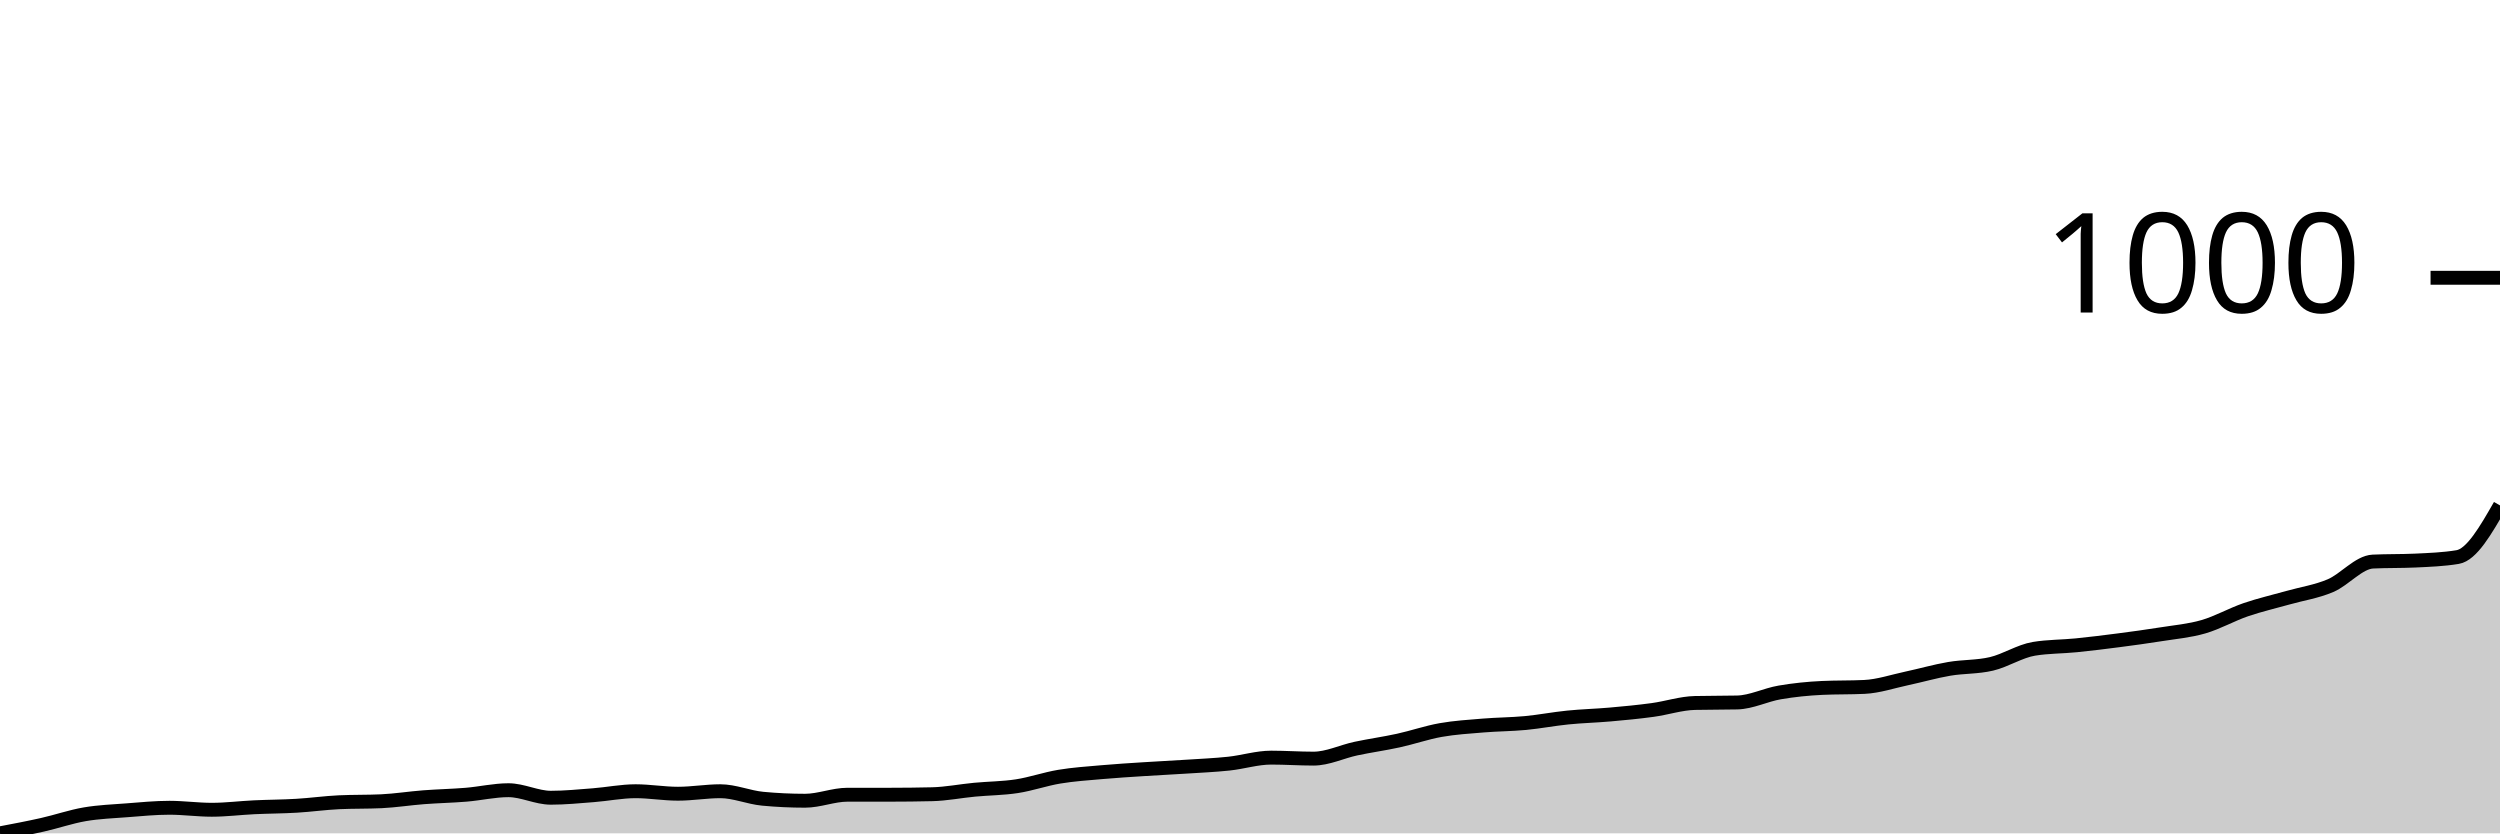
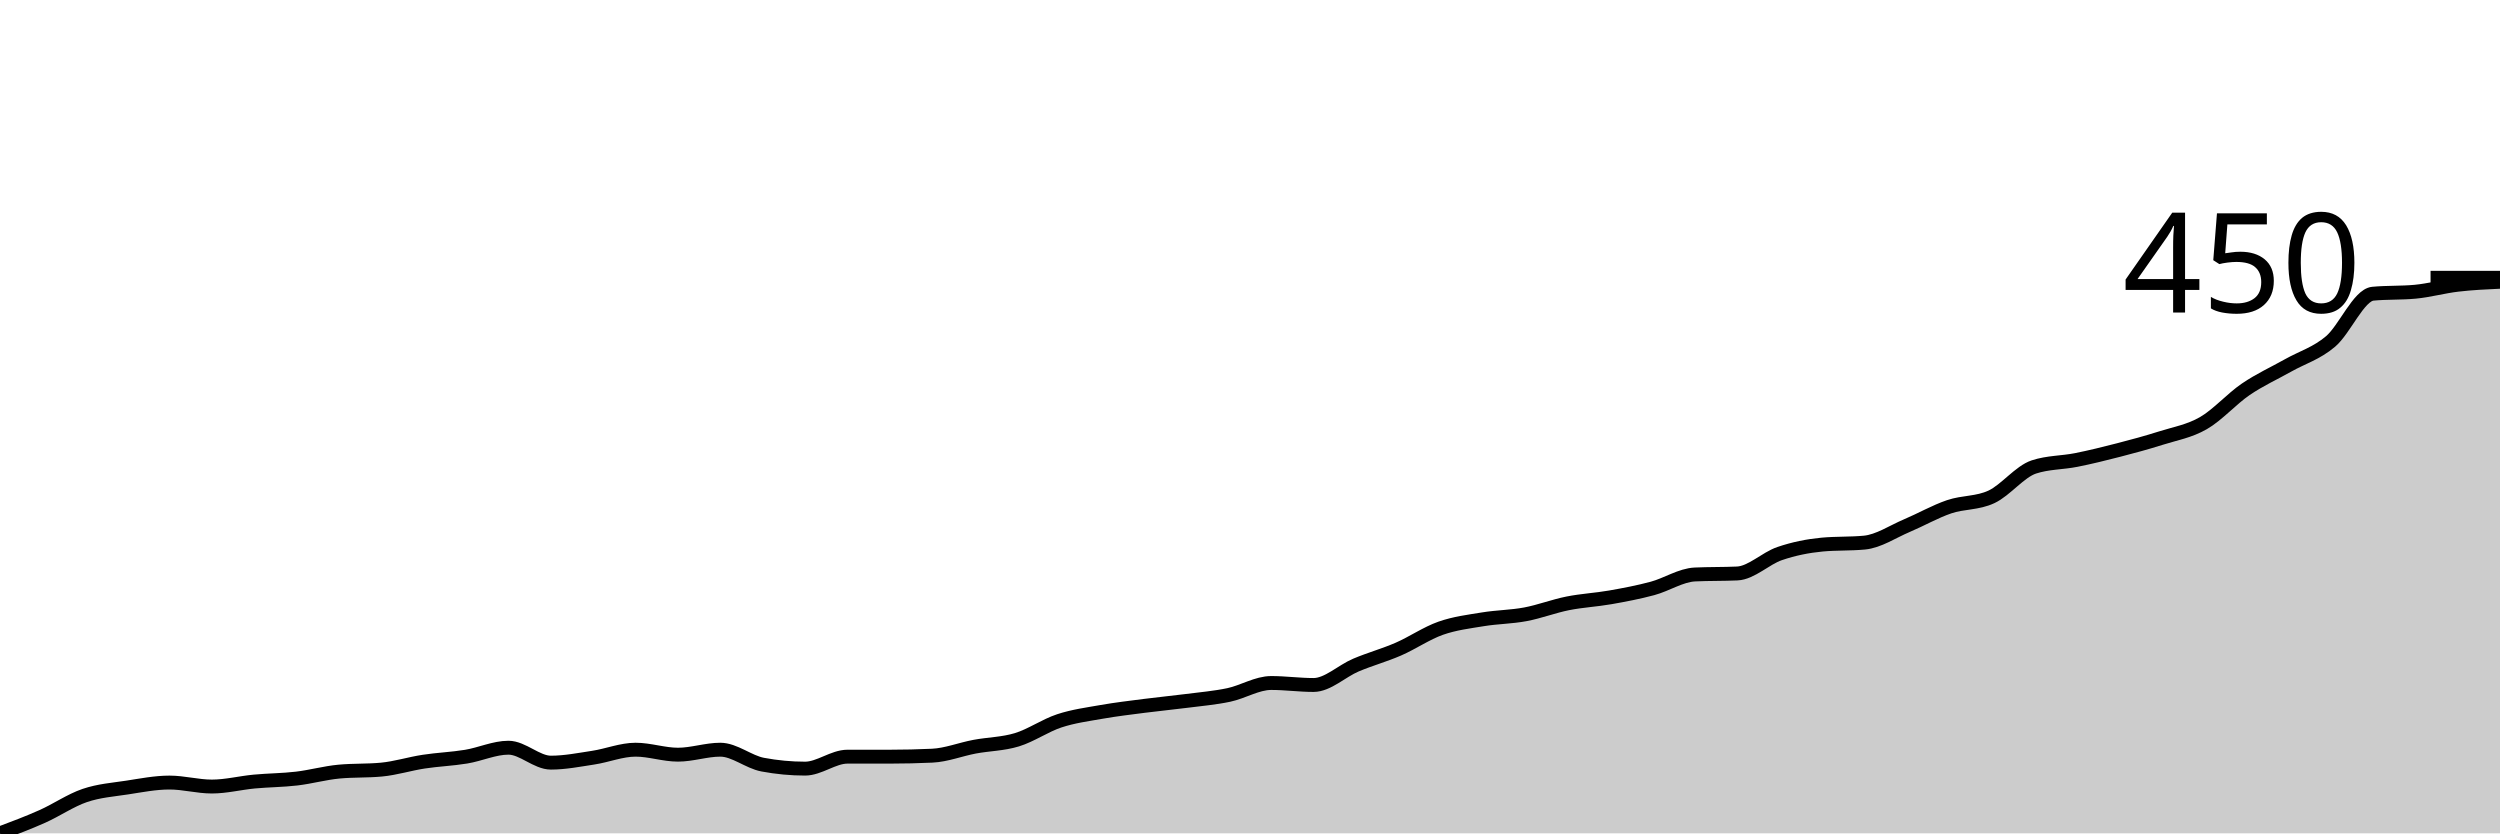
<svg xmlns="http://www.w3.org/2000/svg" viewBox="0 0 180 60">
  <g transform="translate(0,20)">
-     <path class="area" fill="rgba(0, 0, 0, 0.2)" d="M0,40C1.017,39.807,2.034,39.615,3.051,39.386C4.068,39.158,5.085,38.803,6.102,38.628C7.119,38.454,8.136,38.418,9.153,38.339C10.169,38.261,11.186,38.159,12.203,38.159C13.22,38.159,14.237,38.303,15.254,38.303C16.271,38.303,17.288,38.171,18.305,38.123C19.322,38.075,20.339,38.075,21.356,38.014C22.373,37.954,23.39,37.81,24.407,37.762C25.424,37.714,26.441,37.738,27.458,37.69C28.475,37.641,29.492,37.479,30.508,37.401C31.525,37.323,32.542,37.304,33.559,37.22C34.576,37.136,35.593,36.895,36.61,36.895C37.627,36.895,38.644,37.437,39.661,37.437C40.678,37.437,41.695,37.335,42.712,37.256C43.729,37.178,44.746,36.968,45.763,36.968C46.78,36.968,47.797,37.148,48.814,37.148C49.831,37.148,50.847,36.968,51.864,36.968C52.881,36.968,53.898,37.413,54.915,37.509C55.932,37.605,56.949,37.653,57.966,37.653C58.983,37.653,60,37.22,61.017,37.22C62.034,37.22,63.051,37.22,64.068,37.22C65.085,37.22,66.102,37.208,67.119,37.184C68.136,37.16,69.153,36.955,70.169,36.859C71.186,36.763,72.203,36.763,73.22,36.606C74.237,36.45,75.254,36.089,76.271,35.921C77.288,35.752,78.305,35.686,79.322,35.596C80.339,35.505,81.356,35.445,82.373,35.379C83.39,35.313,84.407,35.265,85.424,35.199C86.441,35.132,87.458,35.09,88.475,34.982C89.492,34.874,90.508,34.549,91.525,34.549C92.542,34.549,93.559,34.621,94.576,34.621C95.593,34.621,96.61,34.116,97.627,33.899C98.644,33.682,99.661,33.544,100.678,33.321C101.695,33.099,102.712,32.744,103.729,32.563C104.746,32.383,105.763,32.323,106.78,32.238C107.797,32.154,108.814,32.154,109.831,32.058C110.847,31.961,111.864,31.763,112.881,31.661C113.898,31.558,114.915,31.534,115.932,31.444C116.949,31.354,117.966,31.258,118.983,31.119C120,30.981,121.017,30.638,122.034,30.614C123.051,30.59,124.068,30.602,125.085,30.578C126.102,30.554,127.119,30.03,128.136,29.856C129.153,29.681,130.169,29.579,131.186,29.531C132.203,29.483,133.22,29.507,134.237,29.458C135.254,29.41,136.271,29.061,137.288,28.845C138.305,28.628,139.322,28.333,140.339,28.159C141.356,27.984,142.373,28.039,143.39,27.798C144.407,27.557,145.424,26.883,146.441,26.715C147.458,26.546,148.475,26.564,149.492,26.462C150.508,26.36,151.525,26.233,152.542,26.101C153.559,25.969,154.576,25.83,155.593,25.668C156.61,25.505,157.627,25.421,158.644,25.126C159.661,24.832,160.678,24.248,161.695,23.899C162.712,23.55,163.729,23.321,164.746,23.032C165.763,22.744,166.78,22.599,167.797,22.166C168.814,21.733,169.831,20.481,170.847,20.433C171.864,20.385,172.881,20.409,173.898,20.361C174.915,20.313,175.932,20.277,176.949,20.108C177.966,19.94,178.983,18.165,180,16.39L180,40C178.983,40,177.966,40,176.949,40C175.932,40,174.915,40,173.898,40C172.881,40,171.864,40,170.847,40C169.831,40,168.814,40,167.797,40C166.78,40,165.763,40,164.746,40C163.729,40,162.712,40,161.695,40C160.678,40,159.661,40,158.644,40C157.627,40,156.61,40,155.593,40C154.576,40,153.559,40,152.542,40C151.525,40,150.508,40,149.492,40C148.475,40,147.458,40,146.441,40C145.424,40,144.407,40,143.39,40C142.373,40,141.356,40,140.339,40C139.322,40,138.305,40,137.288,40C136.271,40,135.254,40,134.237,40C133.22,40,132.203,40,131.186,40C130.169,40,129.153,40,128.136,40C127.119,40,126.102,40,125.085,40C124.068,40,123.051,40,122.034,40C121.017,40,120,40,118.983,40C117.966,40,116.949,40,115.932,40C114.915,40,113.898,40,112.881,40C111.864,40,110.847,40,109.831,40C108.814,40,107.797,40,106.78,40C105.763,40,104.746,40,103.729,40C102.712,40,101.695,40,100.678,40C99.661,40,98.644,40,97.627,40C96.61,40,95.593,40,94.576,40C93.559,40,92.542,40,91.525,40C90.508,40,89.492,40,88.475,40C87.458,40,86.441,40,85.424,40C84.407,40,83.39,40,82.373,40C81.356,40,80.339,40,79.322,40C78.305,40,77.288,40,76.271,40C75.254,40,74.237,40,73.22,40C72.203,40,71.186,40,70.169,40C69.153,40,68.136,40,67.119,40C66.102,40,65.085,40,64.068,40C63.051,40,62.034,40,61.017,40C60,40,58.983,40,57.966,40C56.949,40,55.932,40,54.915,40C53.898,40,52.881,40,51.864,40C50.847,40,49.831,40,48.814,40C47.797,40,46.78,40,45.763,40C44.746,40,43.729,40,42.712,40C41.695,40,40.678,40,39.661,40C38.644,40,37.627,40,36.61,40C35.593,40,34.576,40,33.559,40C32.542,40,31.525,40,30.508,40C29.492,40,28.475,40,27.458,40C26.441,40,25.424,40,24.407,40C23.39,40,22.373,40,21.356,40C20.339,40,19.322,40,18.305,40C17.288,40,16.271,40,15.254,40C14.237,40,13.22,40,12.203,40C11.186,40,10.169,40,9.153,40C8.136,40,7.119,40,6.102,40C5.085,40,4.068,40,3.051,40C2.034,40,1.017,40,0,40Z" />
-     <path class="line" stroke="black" fill="none" d="M0,40C1.017,39.807,2.034,39.615,3.051,39.386C4.068,39.158,5.085,38.803,6.102,38.628C7.119,38.454,8.136,38.418,9.153,38.339C10.169,38.261,11.186,38.159,12.203,38.159C13.22,38.159,14.237,38.303,15.254,38.303C16.271,38.303,17.288,38.171,18.305,38.123C19.322,38.075,20.339,38.075,21.356,38.014C22.373,37.954,23.39,37.81,24.407,37.762C25.424,37.714,26.441,37.738,27.458,37.69C28.475,37.641,29.492,37.479,30.508,37.401C31.525,37.323,32.542,37.304,33.559,37.22C34.576,37.136,35.593,36.895,36.61,36.895C37.627,36.895,38.644,37.437,39.661,37.437C40.678,37.437,41.695,37.335,42.712,37.256C43.729,37.178,44.746,36.968,45.763,36.968C46.78,36.968,47.797,37.148,48.814,37.148C49.831,37.148,50.847,36.968,51.864,36.968C52.881,36.968,53.898,37.413,54.915,37.509C55.932,37.605,56.949,37.653,57.966,37.653C58.983,37.653,60,37.22,61.017,37.22C62.034,37.22,63.051,37.22,64.068,37.22C65.085,37.22,66.102,37.208,67.119,37.184C68.136,37.16,69.153,36.955,70.169,36.859C71.186,36.763,72.203,36.763,73.22,36.606C74.237,36.45,75.254,36.089,76.271,35.921C77.288,35.752,78.305,35.686,79.322,35.596C80.339,35.505,81.356,35.445,82.373,35.379C83.39,35.313,84.407,35.265,85.424,35.199C86.441,35.132,87.458,35.09,88.475,34.982C89.492,34.874,90.508,34.549,91.525,34.549C92.542,34.549,93.559,34.621,94.576,34.621C95.593,34.621,96.61,34.116,97.627,33.899C98.644,33.682,99.661,33.544,100.678,33.321C101.695,33.099,102.712,32.744,103.729,32.563C104.746,32.383,105.763,32.323,106.78,32.238C107.797,32.154,108.814,32.154,109.831,32.058C110.847,31.961,111.864,31.763,112.881,31.661C113.898,31.558,114.915,31.534,115.932,31.444C116.949,31.354,117.966,31.258,118.983,31.119C120,30.981,121.017,30.638,122.034,30.614C123.051,30.59,124.068,30.602,125.085,30.578C126.102,30.554,127.119,30.03,128.136,29.856C129.153,29.681,130.169,29.579,131.186,29.531C132.203,29.483,133.22,29.507,134.237,29.458C135.254,29.41,136.271,29.061,137.288,28.845C138.305,28.628,139.322,28.333,140.339,28.159C141.356,27.984,142.373,28.039,143.39,27.798C144.407,27.557,145.424,26.883,146.441,26.715C147.458,26.546,148.475,26.564,149.492,26.462C150.508,26.36,151.525,26.233,152.542,26.101C153.559,25.969,154.576,25.83,155.593,25.668C156.61,25.505,157.627,25.421,158.644,25.126C159.661,24.832,160.678,24.248,161.695,23.899C162.712,23.55,163.729,23.321,164.746,23.032C165.763,22.744,166.78,22.599,167.797,22.166C168.814,21.733,169.831,20.481,170.847,20.433C171.864,20.385,172.881,20.409,173.898,20.361C174.915,20.313,175.932,20.277,176.949,20.108C177.966,19.94,178.983,18.165,180,16.39" />
+     <path class="area" fill="rgba(0, 0, 0, 0.2)" d="M0,40C1.017,39.618,2.034,39.235,3.051,38.781C4.068,38.327,5.085,37.622,6.102,37.276C7.119,36.93,8.136,36.858,9.153,36.703C10.169,36.547,11.186,36.344,12.203,36.344C13.22,36.344,14.237,36.631,15.254,36.631C16.271,36.631,17.288,36.368,18.305,36.272C19.322,36.177,20.339,36.177,21.356,36.057C22.373,35.938,23.39,35.651,24.407,35.556C25.424,35.46,26.441,35.508,27.458,35.412C28.475,35.317,29.492,34.994,30.508,34.839C31.525,34.683,32.542,34.648,33.559,34.48C34.576,34.313,35.593,33.835,36.61,33.835C37.627,33.835,38.644,34.91,39.661,34.91C40.678,34.91,41.695,34.707,42.712,34.552C43.729,34.397,44.746,33.978,45.763,33.978C46.78,33.978,47.797,34.337,48.814,34.337C49.831,34.337,50.847,33.978,51.864,33.978C52.881,33.978,53.898,34.863,54.915,35.054C55.932,35.245,56.949,35.341,57.966,35.341C58.983,35.341,60,34.48,61.017,34.48C62.034,34.48,63.051,34.48,64.068,34.48C65.085,34.48,66.102,34.456,67.119,34.409C68.136,34.361,69.153,33.955,70.169,33.763C71.186,33.572,72.203,33.572,73.22,33.262C74.237,32.951,75.254,32.234,76.271,31.9C77.288,31.565,78.305,31.434,79.322,31.254C80.339,31.075,81.356,30.956,82.373,30.824C83.39,30.693,84.407,30.597,85.424,30.466C86.441,30.335,87.458,30.251,88.475,30.036C89.492,29.821,90.508,29.176,91.525,29.176C92.542,29.176,93.559,29.319,94.576,29.319C95.593,29.319,96.61,28.315,97.627,27.885C98.644,27.455,99.661,27.18,100.678,26.738C101.695,26.296,102.712,25.591,103.729,25.233C104.746,24.875,105.763,24.755,106.78,24.588C107.797,24.421,108.814,24.421,109.831,24.229C110.847,24.038,111.864,23.644,112.881,23.441C113.898,23.238,114.915,23.19,115.932,23.011C116.949,22.832,117.966,22.64,118.983,22.366C120,22.091,121.017,21.41,122.034,21.362C123.051,21.314,124.068,21.338,125.085,21.29C126.102,21.243,127.119,20.203,128.136,19.857C129.153,19.51,130.169,19.307,131.186,19.211C132.203,19.116,133.22,19.164,134.237,19.068C135.254,18.973,136.271,18.28,137.288,17.849C138.305,17.419,139.322,16.834,140.339,16.487C141.356,16.141,142.373,16.249,143.39,15.771C144.407,15.293,145.424,13.955,146.441,13.62C147.458,13.286,148.475,13.321,149.492,13.118C150.508,12.915,151.525,12.664,152.542,12.401C153.559,12.139,154.576,11.864,155.593,11.541C156.61,11.219,157.627,11.051,158.644,10.466C159.661,9.881,160.678,8.722,161.695,8.029C162.712,7.336,163.729,6.882,164.746,6.308C165.763,5.735,166.78,5.448,167.797,4.588C168.814,3.728,169.831,1.243,170.847,1.147C171.864,1.051,172.881,1.099,173.898,1.004C174.915,0.908,175.932,0.621,176.949,0.502C177.966,0.382,178.983,0.335,180,0.287L180,40C178.983,40,177.966,40,176.949,40C175.932,40,174.915,40,173.898,40C172.881,40,171.864,40,170.847,40C169.831,40,168.814,40,167.797,40C166.78,40,165.763,40,164.746,40C163.729,40,162.712,40,161.695,40C160.678,40,159.661,40,158.644,40C157.627,40,156.61,40,155.593,40C154.576,40,153.559,40,152.542,40C151.525,40,150.508,40,149.492,40C148.475,40,147.458,40,146.441,40C145.424,40,144.407,40,143.39,40C142.373,40,141.356,40,140.339,40C139.322,40,138.305,40,137.288,40C136.271,40,135.254,40,134.237,40C133.22,40,132.203,40,131.186,40C130.169,40,129.153,40,128.136,40C127.119,40,126.102,40,125.085,40C124.068,40,123.051,40,122.034,40C121.017,40,120,40,118.983,40C117.966,40,116.949,40,115.932,40C114.915,40,113.898,40,112.881,40C111.864,40,110.847,40,109.831,40C108.814,40,107.797,40,106.78,40C105.763,40,104.746,40,103.729,40C102.712,40,101.695,40,100.678,40C99.661,40,98.644,40,97.627,40C96.61,40,95.593,40,94.576,40C93.559,40,92.542,40,91.525,40C90.508,40,89.492,40,88.475,40C87.458,40,86.441,40,85.424,40C84.407,40,83.39,40,82.373,40C81.356,40,80.339,40,79.322,40C78.305,40,77.288,40,76.271,40C75.254,40,74.237,40,73.22,40C72.203,40,71.186,40,70.169,40C69.153,40,68.136,40,67.119,40C66.102,40,65.085,40,64.068,40C63.051,40,62.034,40,61.017,40C60,40,58.983,40,57.966,40C56.949,40,55.932,40,54.915,40C53.898,40,52.881,40,51.864,40C50.847,40,49.831,40,48.814,40C47.797,40,46.78,40,45.763,40C44.746,40,43.729,40,42.712,40C41.695,40,40.678,40,39.661,40C38.644,40,37.627,40,36.61,40C35.593,40,34.576,40,33.559,40C32.542,40,31.525,40,30.508,40C29.492,40,28.475,40,27.458,40C26.441,40,25.424,40,24.407,40C23.39,40,22.373,40,21.356,40C20.339,40,19.322,40,18.305,40C17.288,40,16.271,40,15.254,40C14.237,40,13.22,40,12.203,40C11.186,40,10.169,40,9.153,40C8.136,40,7.119,40,6.102,40C5.085,40,4.068,40,3.051,40C2.034,40,1.017,40,0,40Z" />
+     <path class="line" stroke="black" fill="none" d="M0,40C1.017,39.618,2.034,39.235,3.051,38.781C4.068,38.327,5.085,37.622,6.102,37.276C7.119,36.93,8.136,36.858,9.153,36.703C10.169,36.547,11.186,36.344,12.203,36.344C13.22,36.344,14.237,36.631,15.254,36.631C16.271,36.631,17.288,36.368,18.305,36.272C19.322,36.177,20.339,36.177,21.356,36.057C22.373,35.938,23.39,35.651,24.407,35.556C25.424,35.46,26.441,35.508,27.458,35.412C28.475,35.317,29.492,34.994,30.508,34.839C31.525,34.683,32.542,34.648,33.559,34.48C34.576,34.313,35.593,33.835,36.61,33.835C37.627,33.835,38.644,34.91,39.661,34.91C40.678,34.91,41.695,34.707,42.712,34.552C43.729,34.397,44.746,33.978,45.763,33.978C46.78,33.978,47.797,34.337,48.814,34.337C49.831,34.337,50.847,33.978,51.864,33.978C52.881,33.978,53.898,34.863,54.915,35.054C55.932,35.245,56.949,35.341,57.966,35.341C58.983,35.341,60,34.48,61.017,34.48C62.034,34.48,63.051,34.48,64.068,34.48C65.085,34.48,66.102,34.456,67.119,34.409C68.136,34.361,69.153,33.955,70.169,33.763C71.186,33.572,72.203,33.572,73.22,33.262C74.237,32.951,75.254,32.234,76.271,31.9C77.288,31.565,78.305,31.434,79.322,31.254C80.339,31.075,81.356,30.956,82.373,30.824C83.39,30.693,84.407,30.597,85.424,30.466C86.441,30.335,87.458,30.251,88.475,30.036C89.492,29.821,90.508,29.176,91.525,29.176C92.542,29.176,93.559,29.319,94.576,29.319C95.593,29.319,96.61,28.315,97.627,27.885C98.644,27.455,99.661,27.18,100.678,26.738C101.695,26.296,102.712,25.591,103.729,25.233C104.746,24.875,105.763,24.755,106.78,24.588C107.797,24.421,108.814,24.421,109.831,24.229C110.847,24.038,111.864,23.644,112.881,23.441C113.898,23.238,114.915,23.19,115.932,23.011C116.949,22.832,117.966,22.64,118.983,22.366C120,22.091,121.017,21.41,122.034,21.362C123.051,21.314,124.068,21.338,125.085,21.29C126.102,21.243,127.119,20.203,128.136,19.857C129.153,19.51,130.169,19.307,131.186,19.211C132.203,19.116,133.22,19.164,134.237,19.068C135.254,18.973,136.271,18.28,137.288,17.849C138.305,17.419,139.322,16.834,140.339,16.487C141.356,16.141,142.373,16.249,143.39,15.771C144.407,15.293,145.424,13.955,146.441,13.62C147.458,13.286,148.475,13.321,149.492,13.118C150.508,12.915,151.525,12.664,152.542,12.401C153.559,12.139,154.576,11.864,155.593,11.541C156.61,11.219,157.627,11.051,158.644,10.466C159.661,9.881,160.678,8.722,161.695,8.029C162.712,7.336,163.729,6.882,164.746,6.308C165.763,5.735,166.78,5.448,167.797,4.588C168.814,3.728,169.831,1.243,170.847,1.147C171.864,1.051,172.881,1.099,173.898,1.004C174.915,0.908,175.932,0.621,176.949,0.502C177.966,0.382,178.983,0.335,180,0.287" />
    <path class="axis-ceiling" stroke-width="1" stroke="black" fill="none" d="M175,0L180,0" />
-     <text class="axis-ceiling-label" font-family="sans-serif" text-anchor="end" font-size="10px" x="170" y="2.5">1000</text>
+     <text class="axis-ceiling-label" font-family="sans-serif" text-anchor="end" font-size="10px" x="170" y="2.5">450</text>
  </g>
</svg>
